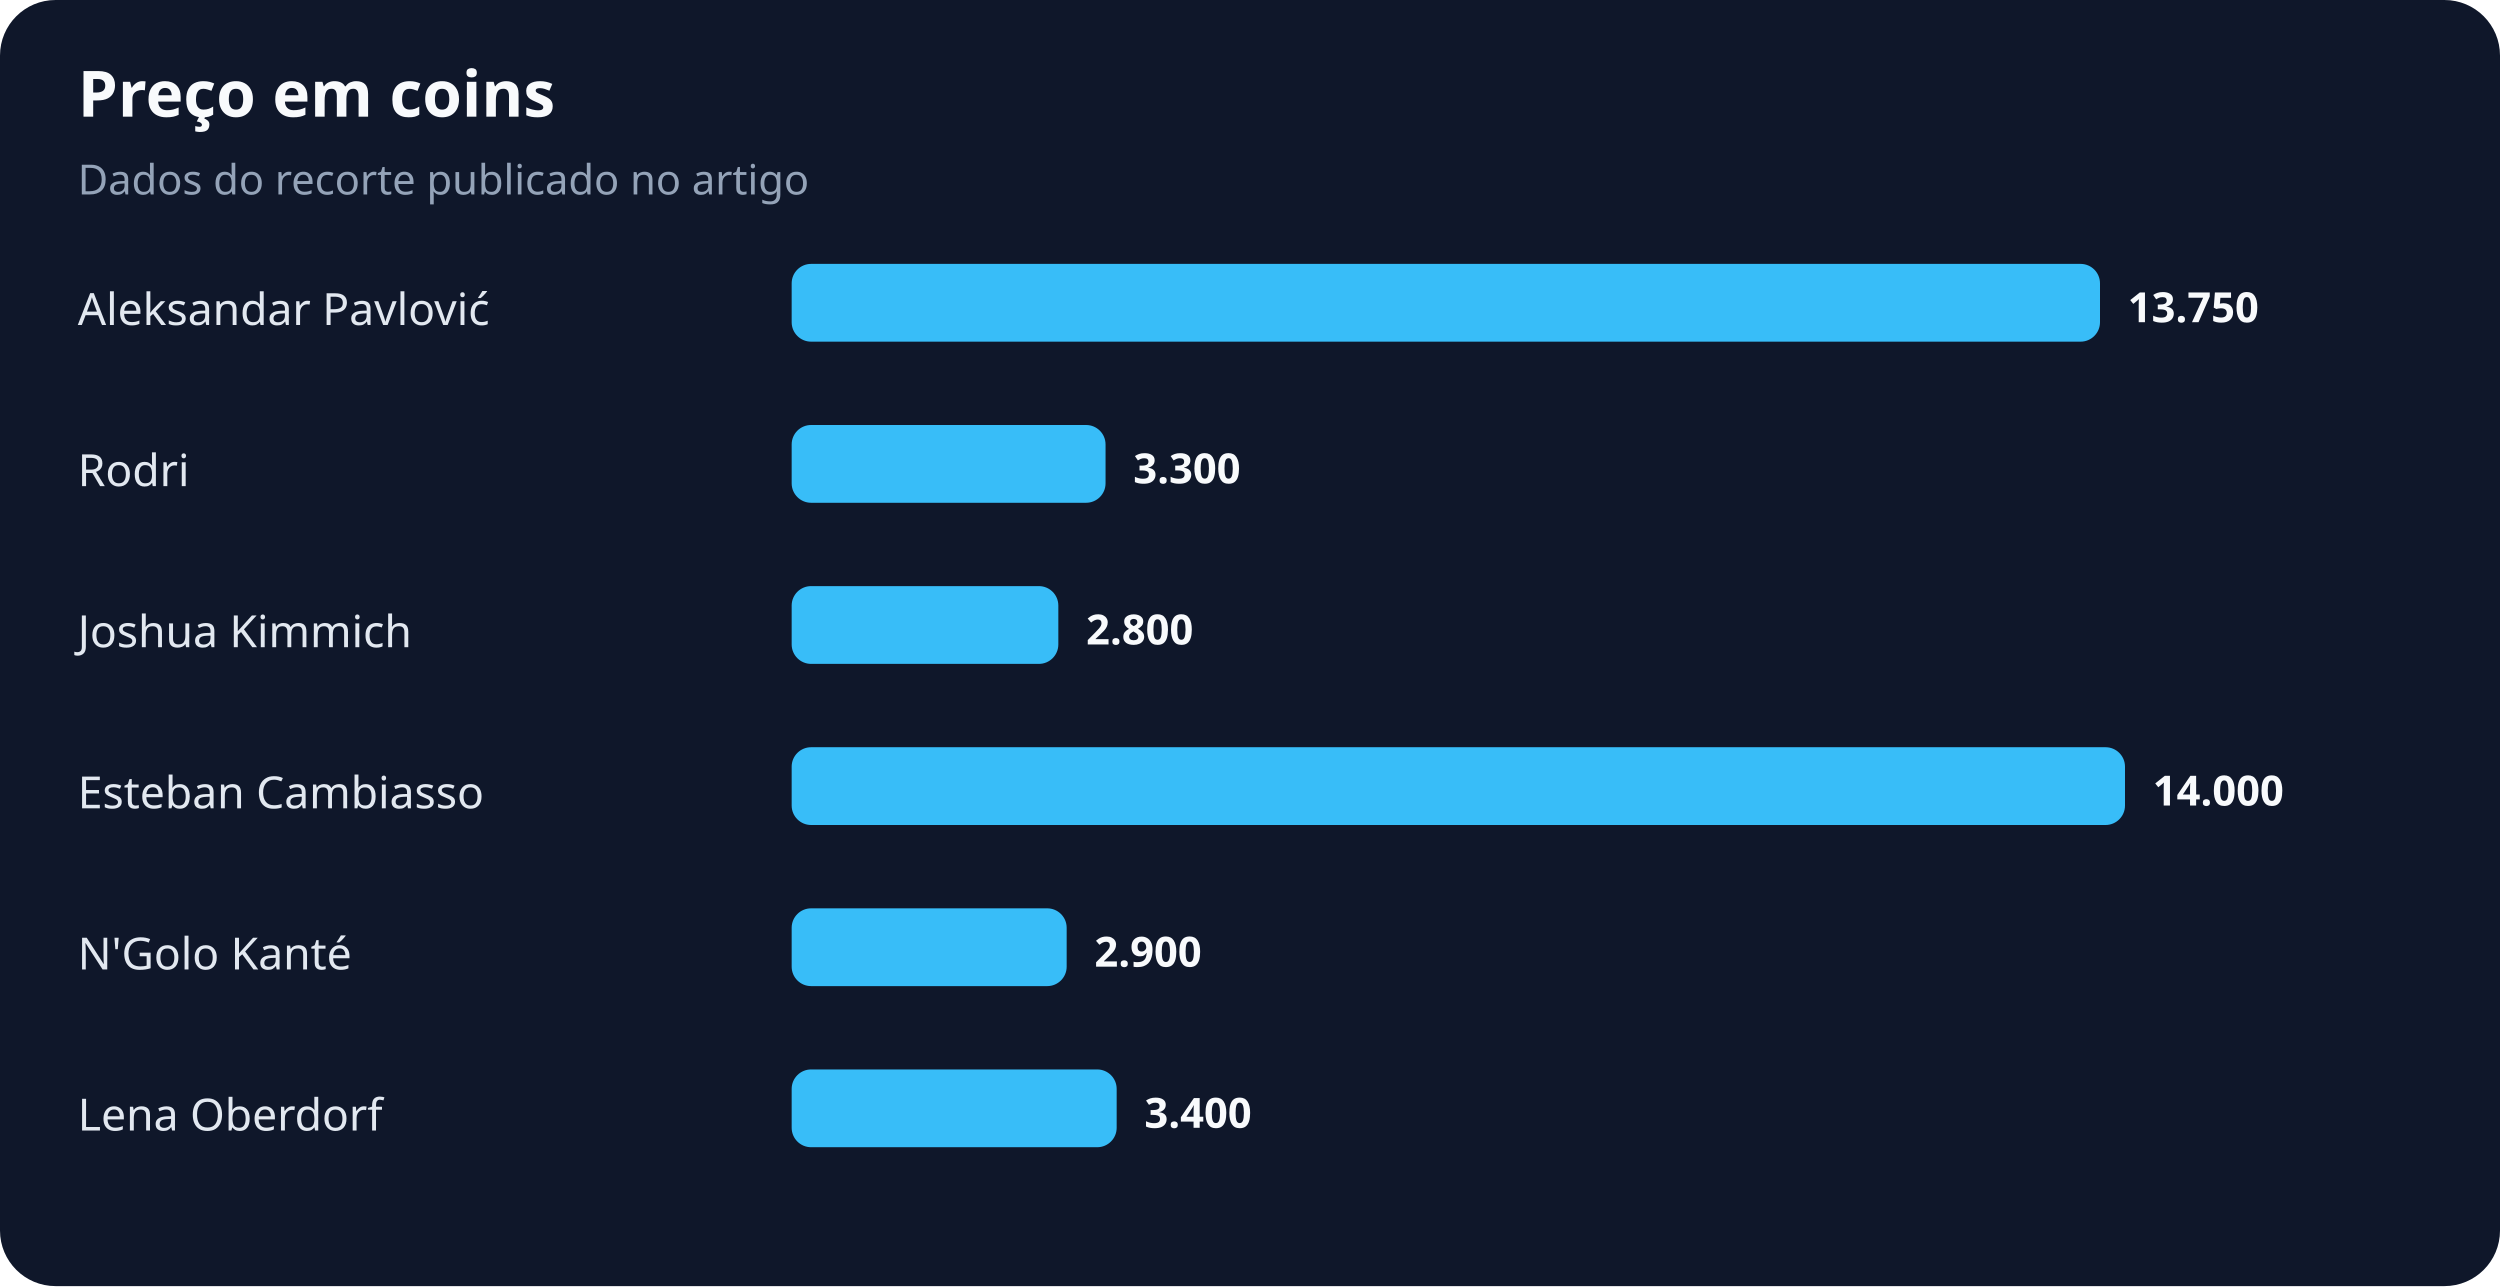
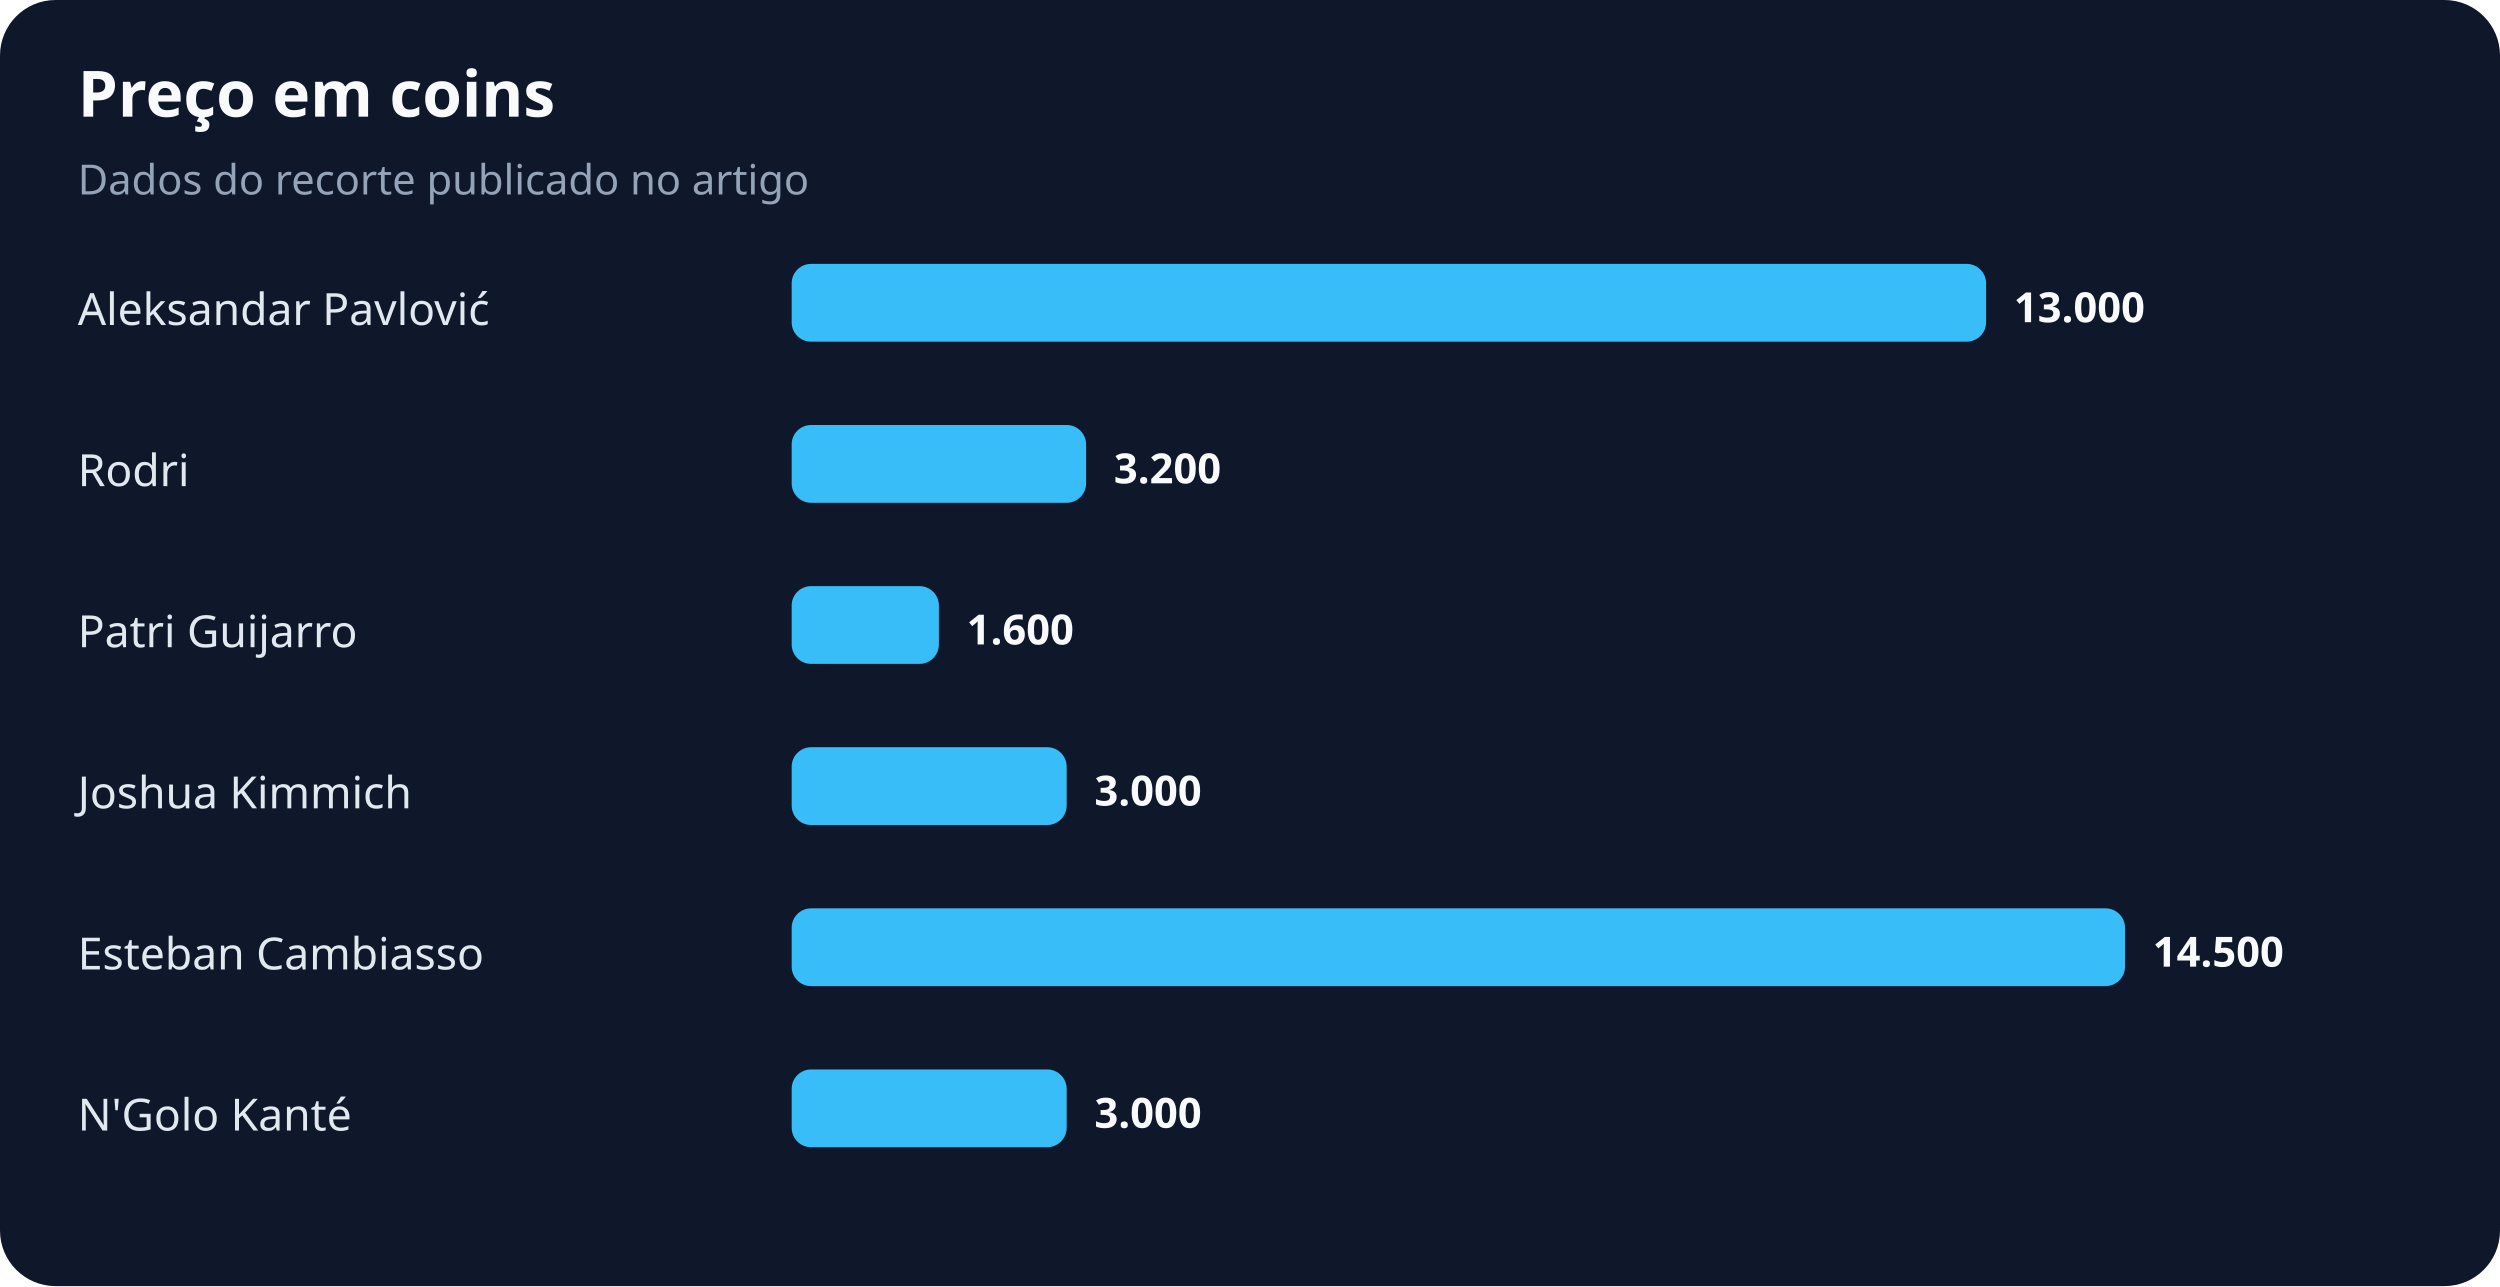
<svg xmlns="http://www.w3.org/2000/svg" width="900" height="463" viewBox="0 0 900 463" role="img" aria-labelledby="title desc">
  <rect width="100%" height="100%" rx="20" fill="#0f172a" />
  <text x="28" y="42" fill="#f8fafc" font-family="system-ui,sans-serif" font-size="23" font-weight="700">Preço em coins</text>
  <text x="28" y="70" fill="#94a3b8" font-family="system-ui,sans-serif" font-size="15">Dados do recorte publicado no artigo</text>
  <text x="28" y="117" fill="#e2e8f0" font-family="system-ui,sans-serif" font-size="16">Aleksandar Pavlović</text>
-   <rect x="285" y="95" width="471" height="28" rx="7" fill="#38bdf8" />
-   <text x="766" y="116" fill="#f8fafc" font-family="system-ui,sans-serif" font-size="15" font-weight="700">13.750</text>
+   <rect x="285" y="95" width="430" height="28" rx="7" fill="#38bdf8" />
+   <text x="725" y="116" fill="#f8fafc" font-family="system-ui,sans-serif" font-size="15" font-weight="700">13.000</text>
  <text x="28" y="175" fill="#e2e8f0" font-family="system-ui,sans-serif" font-size="16">Rodri</text>
-   <rect x="285" y="153" width="113" height="28" rx="7" fill="#38bdf8" />
-   <text x="408" y="174" fill="#f8fafc" font-family="system-ui,sans-serif" font-size="15" font-weight="700">3.300</text>
-   <text x="28" y="233" fill="#e2e8f0" font-family="system-ui,sans-serif" font-size="16">Joshua Kimmich</text>
-   <rect x="285" y="211" width="96" height="28" rx="7" fill="#38bdf8" />
-   <text x="391" y="232" fill="#f8fafc" font-family="system-ui,sans-serif" font-size="15" font-weight="700">2.800</text>
-   <text x="28" y="291" fill="#e2e8f0" font-family="system-ui,sans-serif" font-size="16">Esteban Cambiasso</text>
-   <rect x="285" y="269" width="480" height="28" rx="7" fill="#38bdf8" />
-   <text x="775" y="290" fill="#f8fafc" font-family="system-ui,sans-serif" font-size="15" font-weight="700">14.000</text>
-   <text x="28" y="349" fill="#e2e8f0" font-family="system-ui,sans-serif" font-size="16">N'Golo Kanté</text>
-   <rect x="285" y="327" width="99" height="28" rx="7" fill="#38bdf8" />
-   <text x="394" y="348" fill="#f8fafc" font-family="system-ui,sans-serif" font-size="15" font-weight="700">2.900</text>
-   <text x="28" y="407" fill="#e2e8f0" font-family="system-ui,sans-serif" font-size="16">Lena Oberdorf</text>
-   <rect x="285" y="385" width="117" height="28" rx="7" fill="#38bdf8" />
-   <text x="412" y="406" fill="#f8fafc" font-family="system-ui,sans-serif" font-size="15" font-weight="700">3.400</text>
+   <rect x="285" y="153" width="106" height="28" rx="7" fill="#38bdf8" />
+   <text x="401" y="174" fill="#f8fafc" font-family="system-ui,sans-serif" font-size="15" font-weight="700">3.200</text>
+   <text x="28" y="233" fill="#e2e8f0" font-family="system-ui,sans-serif" font-size="16">Patri Guijarro</text>
+   <rect x="285" y="211" width="53" height="28" rx="7" fill="#38bdf8" />
+   <text x="348" y="232" fill="#f8fafc" font-family="system-ui,sans-serif" font-size="15" font-weight="700">1.600</text>
+   <text x="28" y="291" fill="#e2e8f0" font-family="system-ui,sans-serif" font-size="16">Joshua Kimmich</text>
+   <rect x="285" y="269" width="99" height="28" rx="7" fill="#38bdf8" />
+   <text x="394" y="290" fill="#f8fafc" font-family="system-ui,sans-serif" font-size="15" font-weight="700">3.000</text>
+   <text x="28" y="349" fill="#e2e8f0" font-family="system-ui,sans-serif" font-size="16">Esteban Cambiasso</text>
+   <rect x="285" y="327" width="480" height="28" rx="7" fill="#38bdf8" />
+   <text x="775" y="348" fill="#f8fafc" font-family="system-ui,sans-serif" font-size="15" font-weight="700">14.500</text>
+   <text x="28" y="407" fill="#e2e8f0" font-family="system-ui,sans-serif" font-size="16">N'Golo Kanté</text>
+   <rect x="285" y="385" width="99" height="28" rx="7" fill="#38bdf8" />
+   <text x="394" y="406" fill="#f8fafc" font-family="system-ui,sans-serif" font-size="15" font-weight="700">3.000</text>
</svg>
